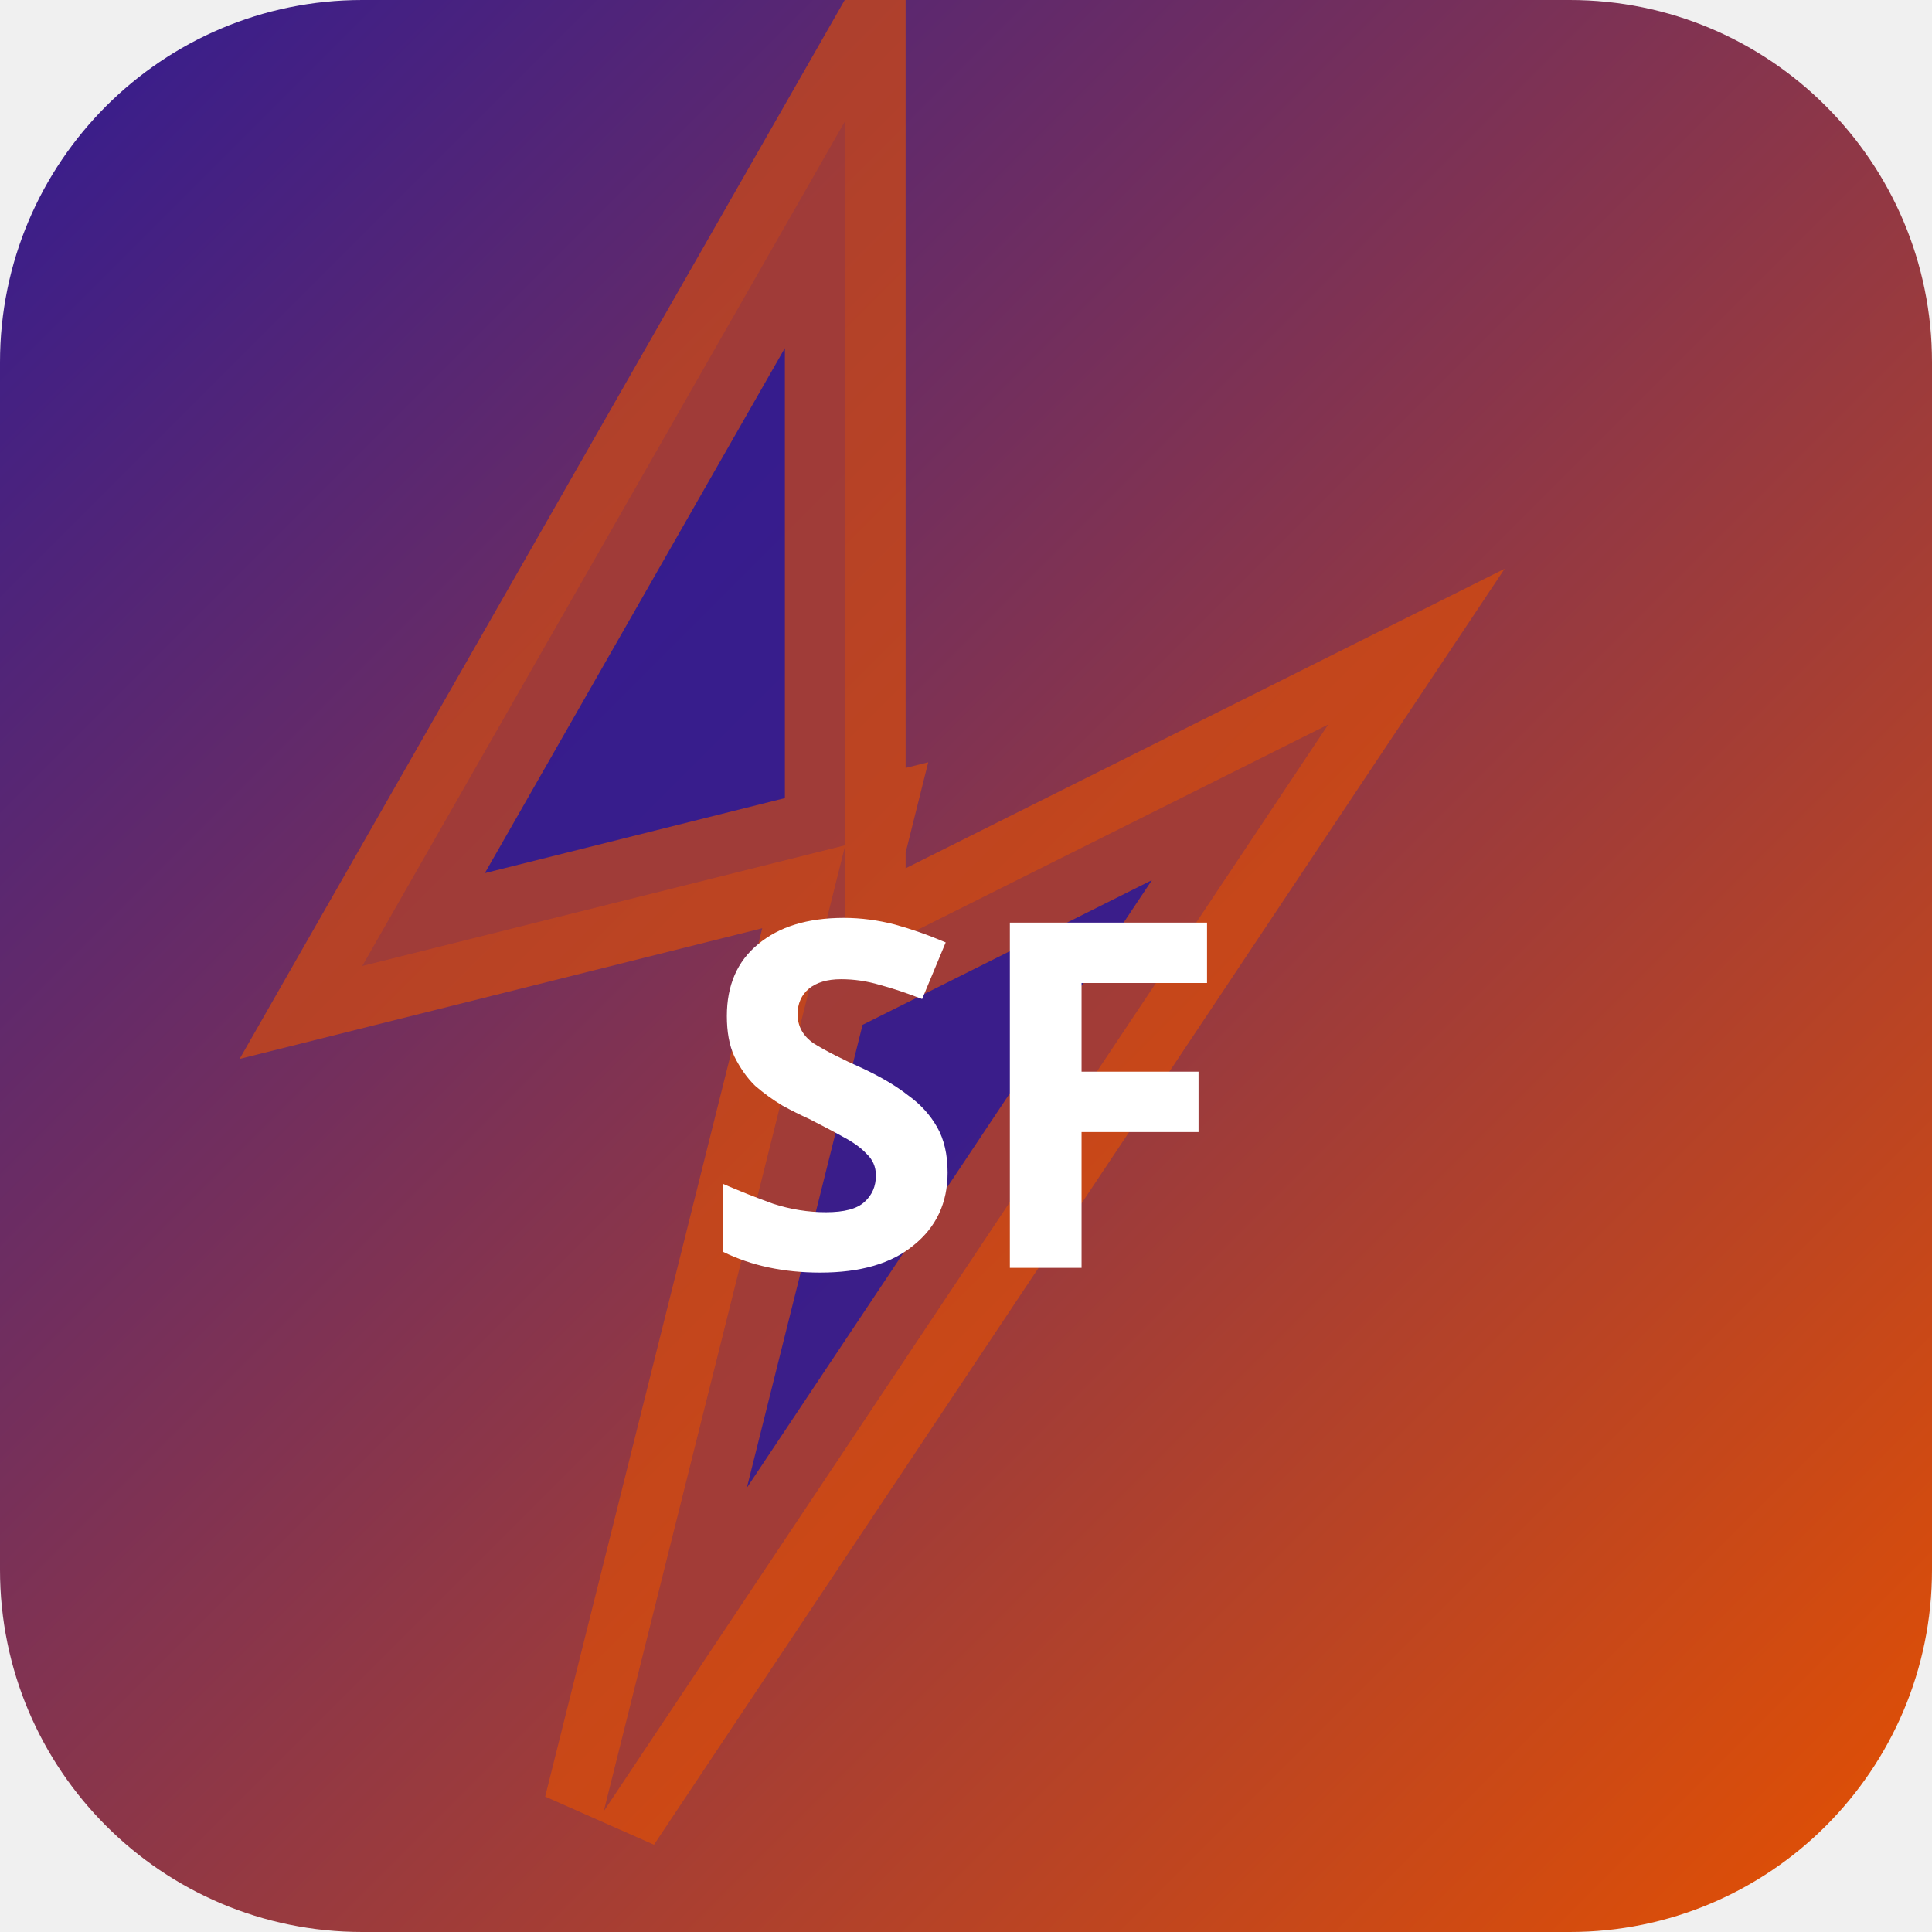
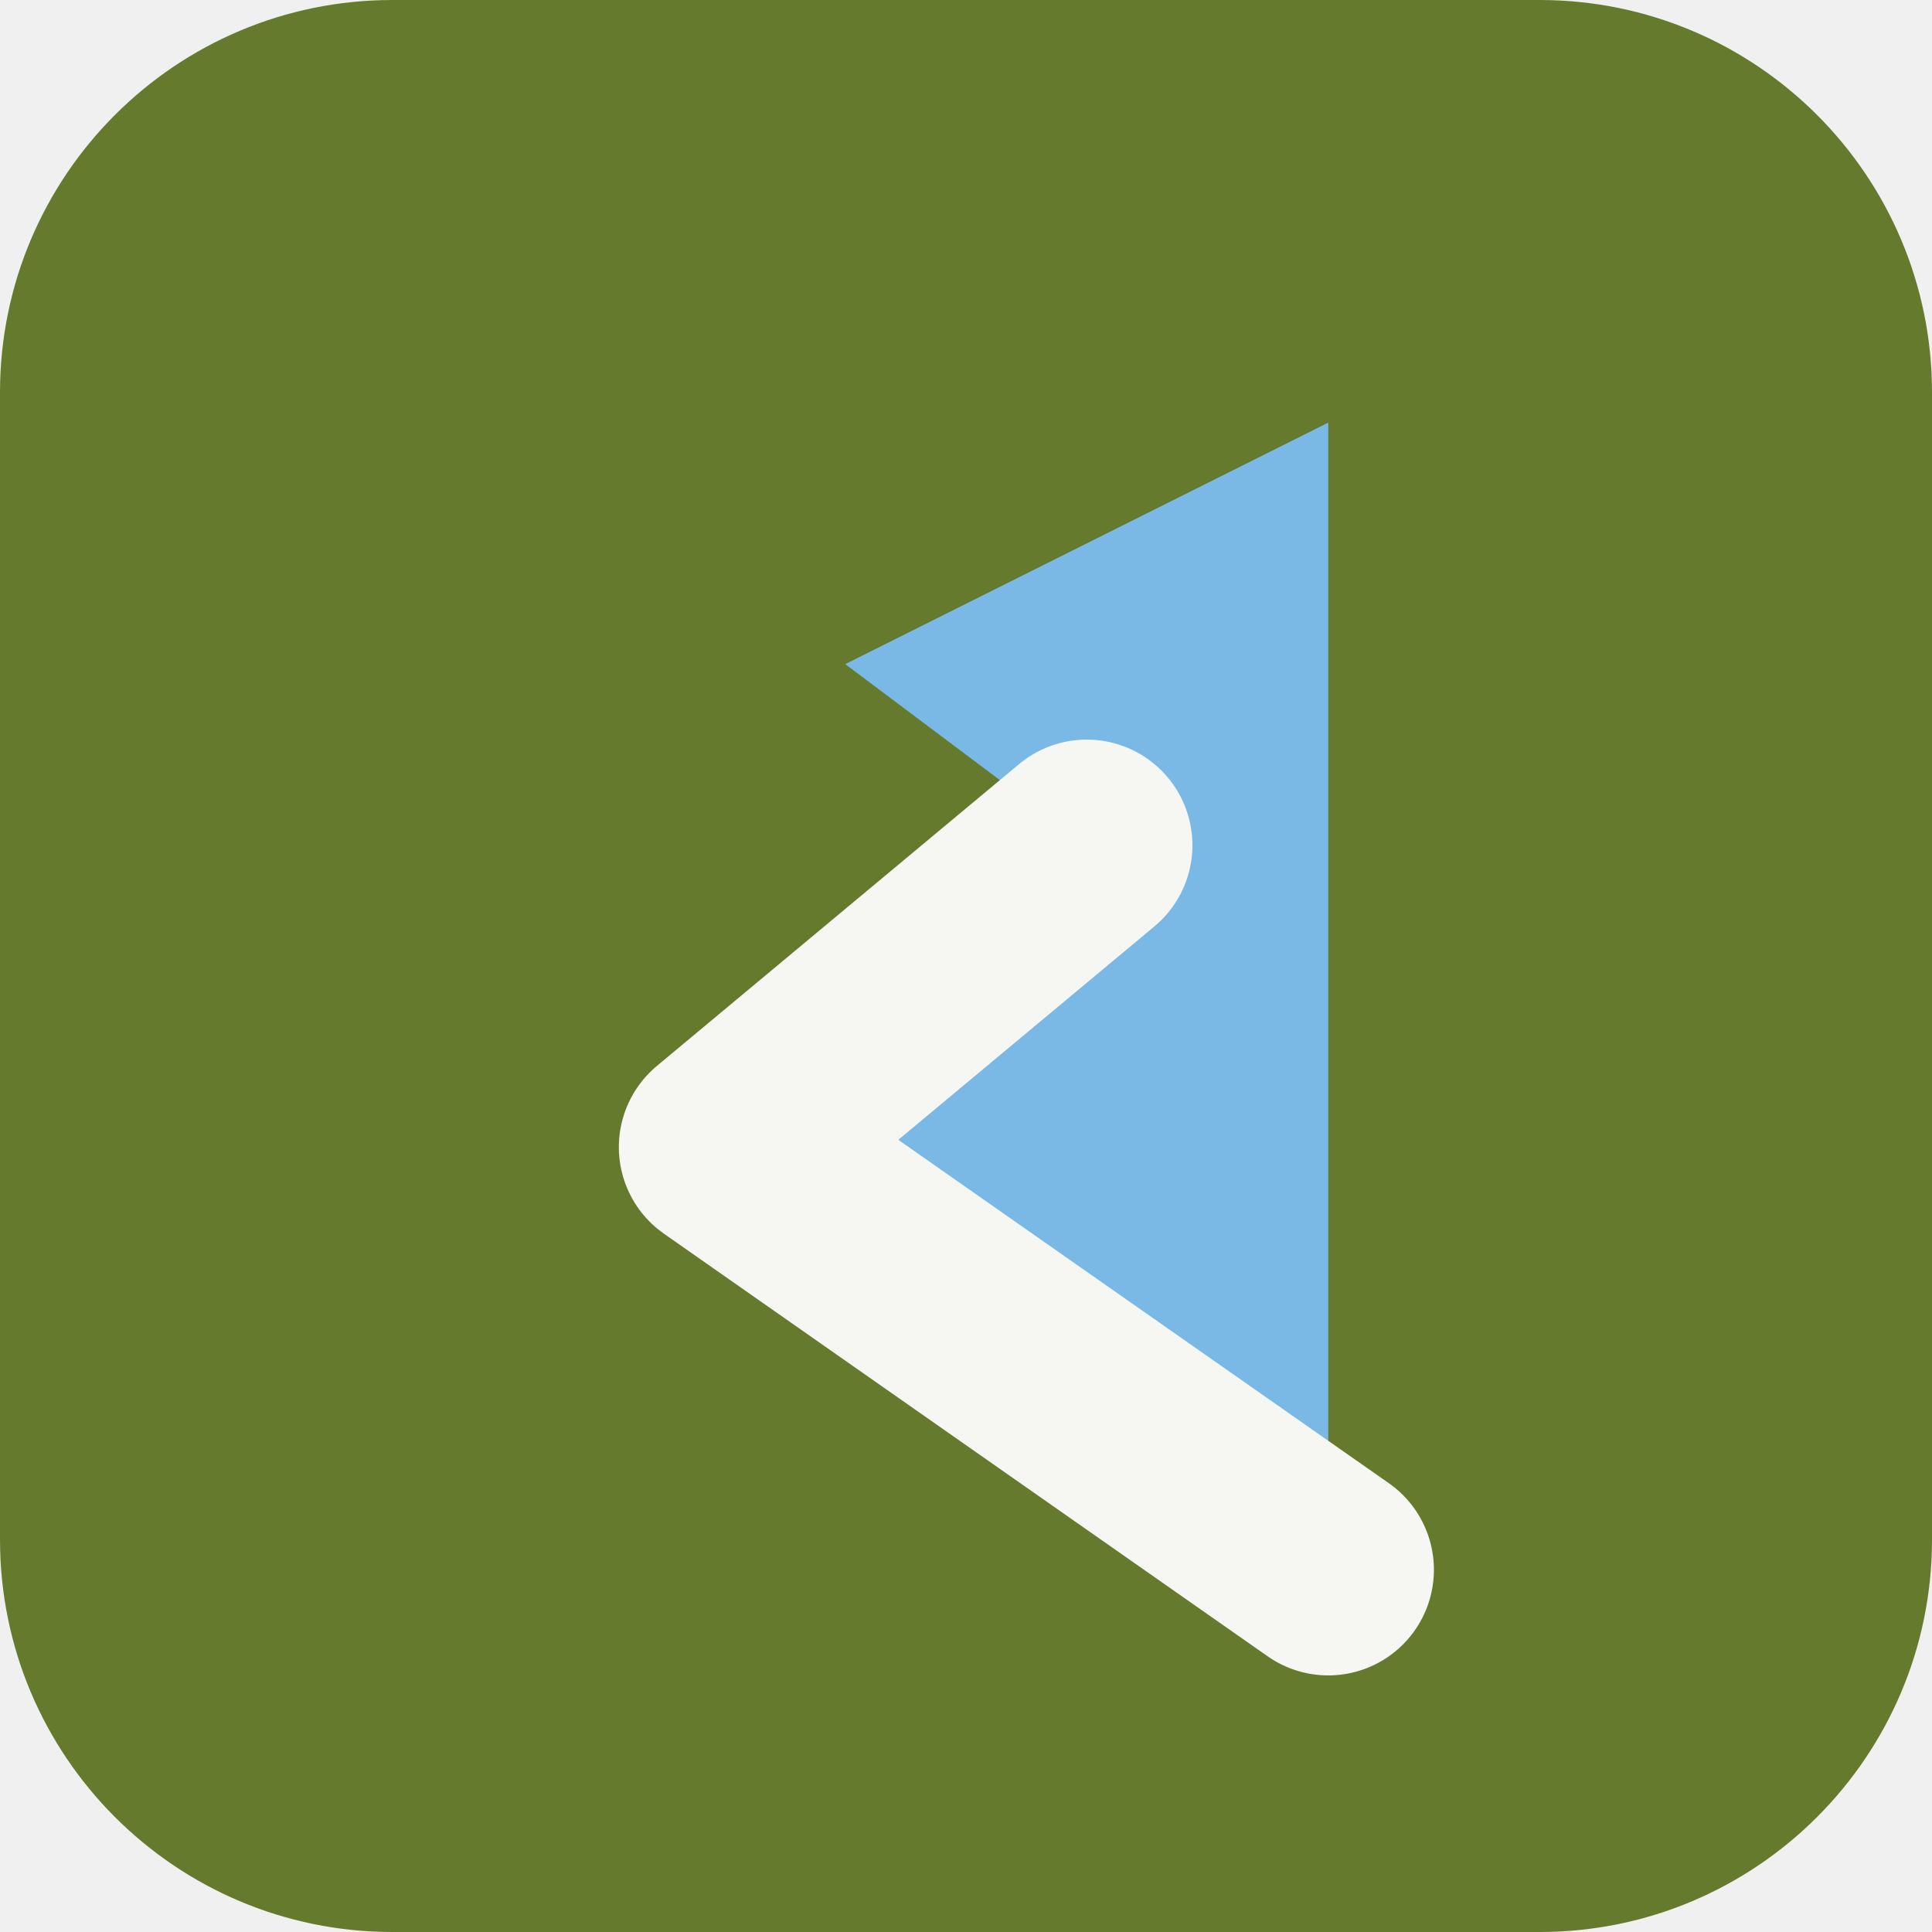
- <svg xmlns="http://www.w3.org/2000/svg" width="32" height="32" viewBox="0 0 32 32">
-   <defs>
-     <linearGradient id="bgsf-t" x1="0" y1="0" x2="1" y2="1">
-       <stop offset="0%" stop-color="#311b92" />
-       <stop offset="100%" stop-color="#e65100" />
-     </linearGradient>
-   </defs>
-   <rect width="32" height="32" rx="6" fill="url(#bgsf-t)" />
-   <polygon points="14,2 6,16 14,14 10,30 22,12 14,16" fill="rgba(49,27,146,0.9)" stroke="rgba(230,81,0,0.6)" stroke-width="2" />
-   <text x="16" y="21" text-anchor="middle" fill="#fff" font-size="8" font-weight="700" font-family="system-ui">SF</text>
+ <svg xmlns="http://www.w3.org/2000/svg" width="64" height="64" viewBox="0 0 64 64" role="img">
+   <rect width="64" height="64" rx="13" fill="hsl(76 45% 33%)" />
+   <g transform="rotate(270 32 32)">
+     <path d="M12 44 26 24l10 12 6-8 8 16Z" fill="hsl(205 68% 69%)" />
+     <path d="M12 44 26 24l10 12" fill="none" stroke="hsl(76 24% 96%)" stroke-width="7" stroke-linejoin="round" stroke-linecap="round" />
+   </g>
</svg>
